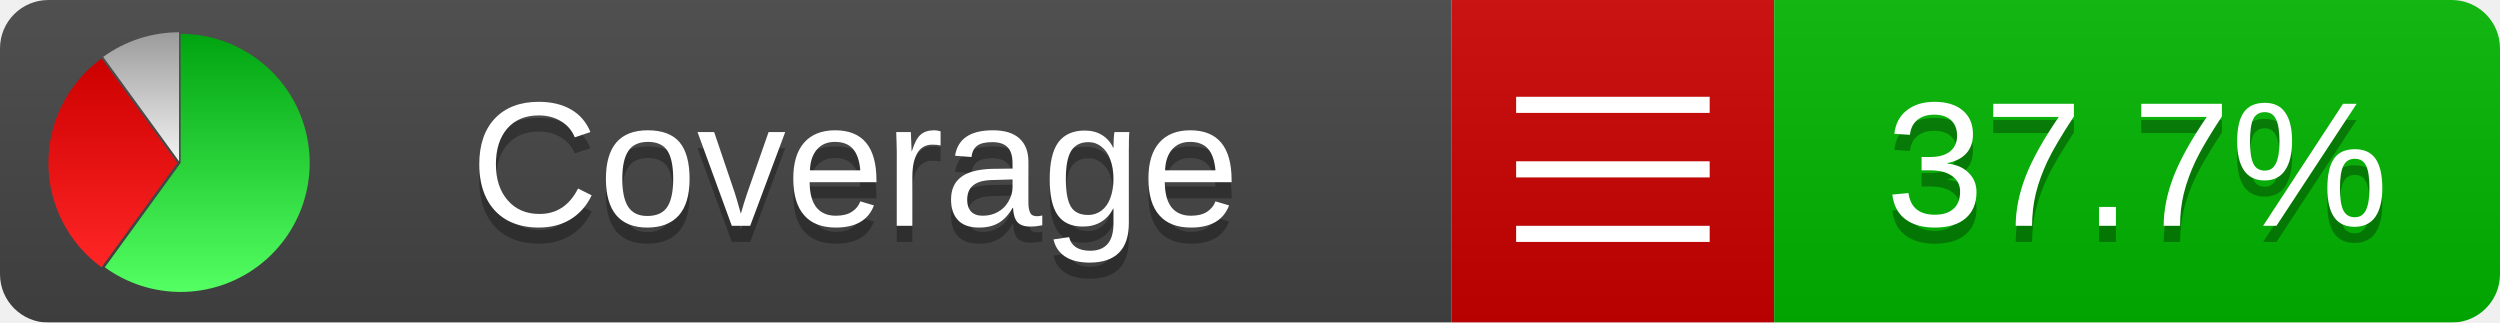
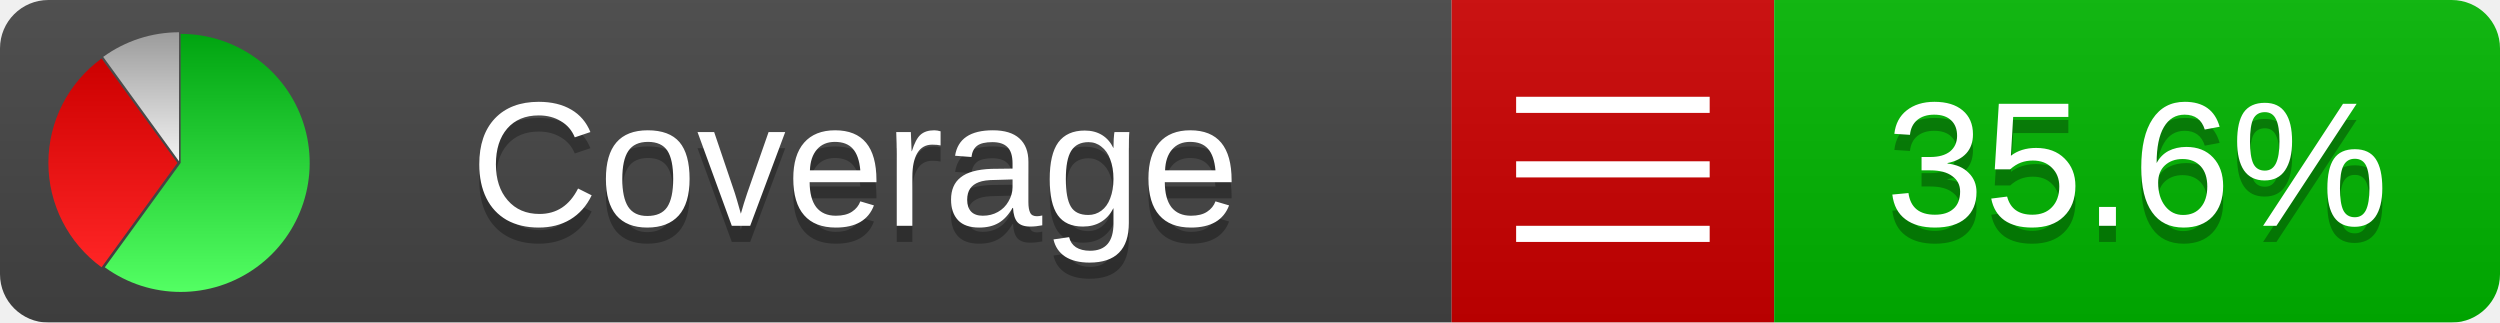
<svg xmlns="http://www.w3.org/2000/svg" xmlns:xlink="http://www.w3.org/1999/xlink" width="155" height="20">
  <style type="text/css">
          
            @keyframes fadeout {
              0 % { visibility: visible; opacity: 1; }
              40% { visibility: visible; opacity: 1; }
              50% { visibility: hidden; opacity: 0; }
              90% { visibility: hidden; opacity: 0; }
              100% { visibility: visible; opacity: 1; }
            }
            @keyframes fadein {
              0% { visibility: hidden; opacity: 0; }
              40% { visibility: hidden; opacity: 0; }
              50% { visibility: visible; opacity: 1; }
              90% { visibility: visible; opacity: 1; }
              100% { visibility: hidden; opacity: 0; }
            }
            .linecoverage {
                animation-duration: 10s;
                animation-name: fadeout;
                animation-iteration-count: infinite;
            }
            .branchcoverage {
                animation-duration: 10s;
                animation-name: fadein;
                animation-iteration-count: infinite;
            }
          
    </style>
  <defs>
    <linearGradient id="gradient" x2="0" y2="100%">
      <stop offset="0" stop-color="#bbb" stop-opacity=".1" />
      <stop offset="1" stop-opacity=".1" />
    </linearGradient>
    <linearGradient id="green" x2="0" y2="100%">
      <stop offset="0" stop-color="#00A410" />
      <stop offset="1" stop-color="#53FF63" />
    </linearGradient>
    <linearGradient id="red" x2="0" y2="100%">
      <stop offset="0" stop-color="#C00" />
      <stop offset="1" stop-color="#FF2525" />
    </linearGradient>
    <linearGradient id="gray" x2="0" y2="100%">
      <stop offset="0" stop-color="#9B9B9B" />
      <stop offset="1" stop-color="#F3F3F3" />
    </linearGradient>
    <mask id="mask">
      <rect width="155" height="20" rx="3" fill="#fff" />
    </mask>
    <g id="icon">
      <path style="fill:url(#green);" d="M205,202.5 l0,-200 a200,200 0 1,1 -117.558,361.803 z" />
      <path style="fill:url(#red);" d="M200,202.5 l-117.558,161.803 a200,200 0 0,1 0,-323.607 z" />
      <path style="fill:url(#gray);" d="M202.5,200 l-117.558,-161.803 a200,200 0 0,1 117.558,-38.196 z" />
    </g>
  </defs>
  <g mask="url(#mask)">
    <rect x="0" y="0" width="90" height="20" fill="#444" />
    <rect x="90" y="0" width="20" height="20" fill="#c00" />
    <rect x="110" y="0" width="45" height="20" fill="#00B600" />
    <rect x="0" y="0" width="155" height="20" fill="url(#gradient)" />
  </g>
  <g>
    <path class="" stroke="#fff" d="M94 6.5 h12 M94 10.5 h12 M94 14.5 h12" />
  </g>
  <g fill="#fff" text-anchor="middle" font-family="Verdana,Arial,Geneva,sans-serif" font-size="11">
    <a xlink:href="https://github.com/danielpalme/ReportGenerator" target="_top">
      <use xlink:href="#icon" transform="translate(3,2) scale(.04)" />
    </a>
    <text x="53" y="15" fill="#010101" fill-opacity=".3">Coverage</text>
    <text x="53" y="14" fill="#fff">Coverage</text>
-     <text class="" x="132.5" y="15" fill="#010101" fill-opacity=".3">37.7%</text>
-     <text class="" x="132.5" y="14">37.7%</text>
+     <text class="" x="132.5" y="15" fill="#010101" fill-opacity=".3">35.6%</text>
+     <text class="" x="132.5" y="14">35.6%</text>
  </g>
  <g>
    <rect class="" x="90" y="0" width="65" height="20" fill-opacity="0" />
  </g>
</svg>
